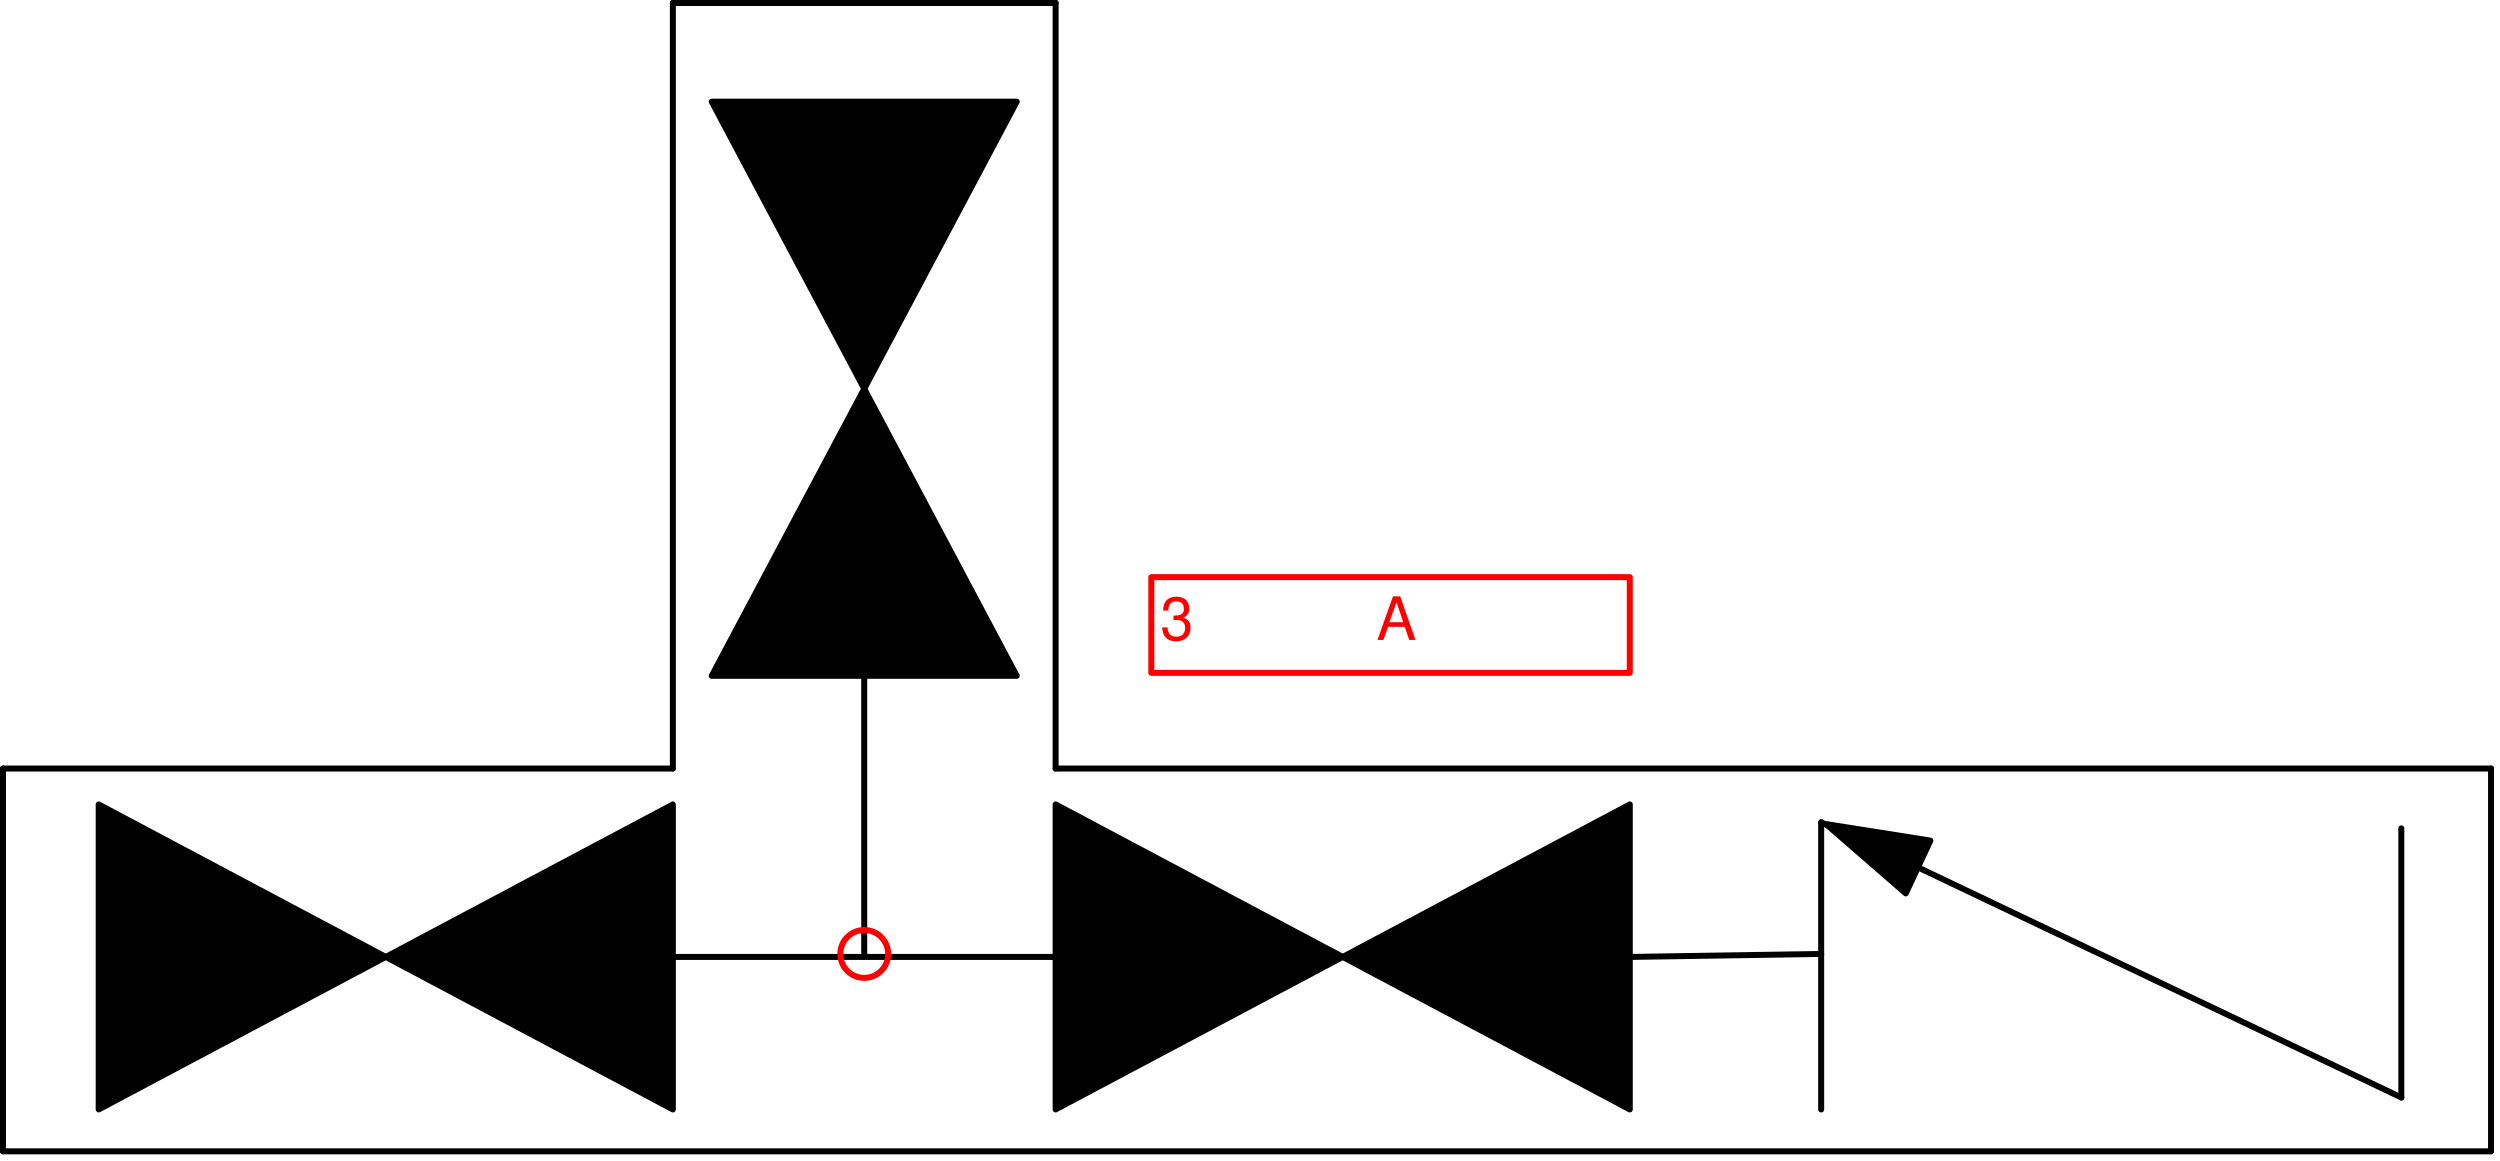
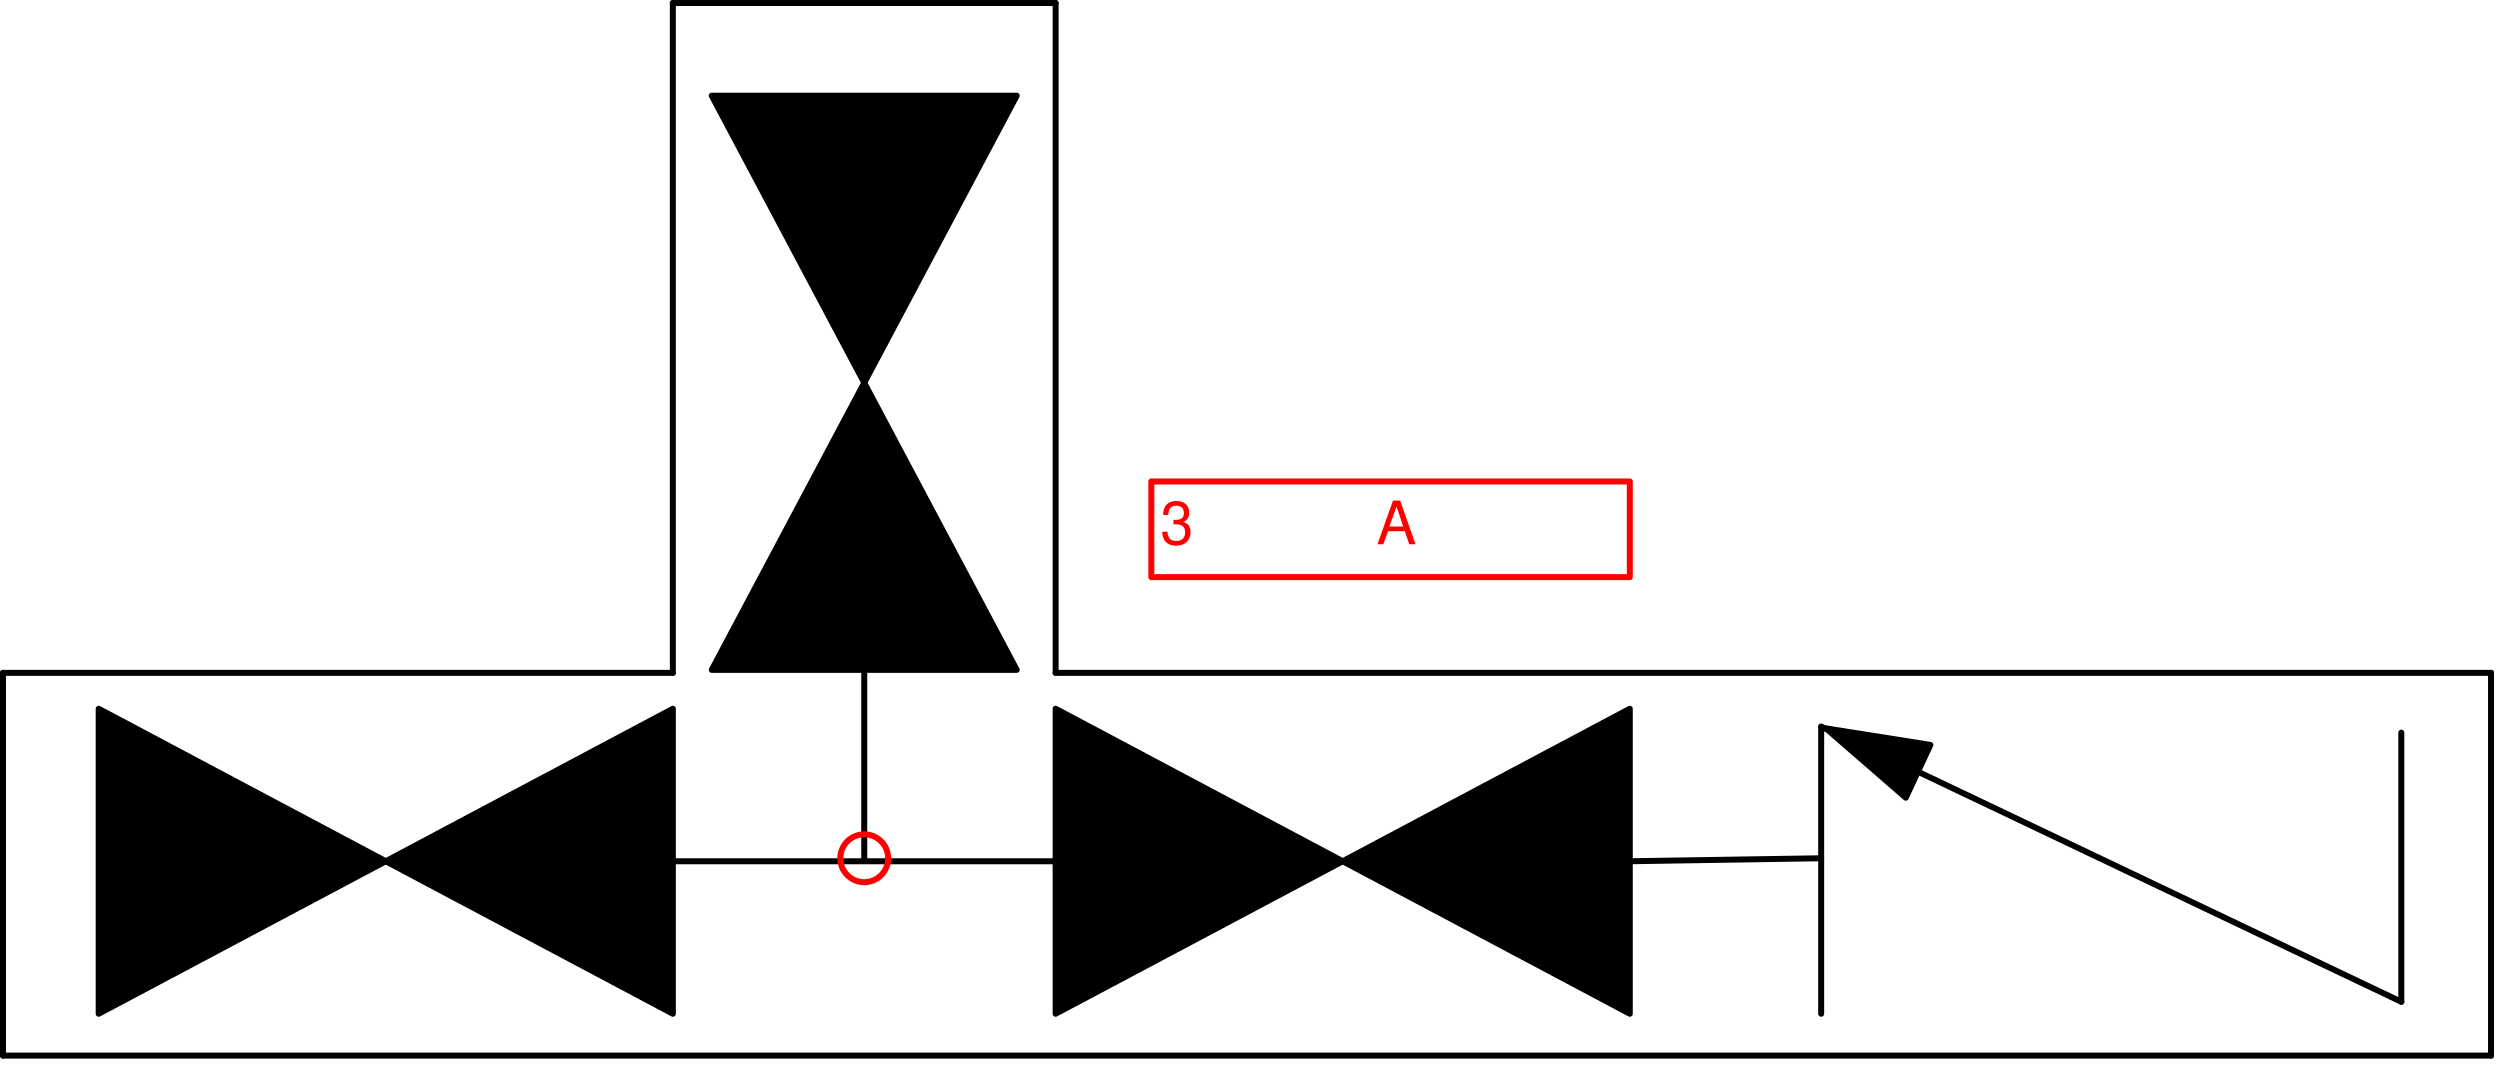
- <svg xmlns="http://www.w3.org/2000/svg" version="1.1" width="418px" height="194px" viewBox="-144.5 -159.5 418 194">
+ <svg xmlns="http://www.w3.org/2000/svg" version="1.1" width="1769.39mm" height="753.474mm" viewBox="-144.5 -143.5 418 178">
  <defs />
  <g>
    <g id="cell-0f8P_87Ti_sxjq7LyHEe-31" content="&lt;object label=&quot;%LabelLines%&amp;amp;nbsp; &amp;amp;nbsp; &amp;amp;nbsp; &amp;amp;nbsp; &amp;amp;nbsp; &amp;amp;nbsp;%LabelIndex%&quot; placeholders=&quot;1&quot; LabelLines=&quot;3&quot; LabelIndex=&quot;A&quot;/&gt;" data-label="%LabelLines%&amp;nbsp; &amp;nbsp; &amp;nbsp; &amp;nbsp; &amp;nbsp; &amp;nbsp;%LabelIndex%" data-placeholders="1" data-LabelLines="3" data-LabelIndex="A" layer="Label">
      <path fill="none" stroke="#ff0000" pointer-events="all" d="M48-63L128-63 128-47 48-47z" stroke-linecap="round" stroke-linejoin="round" />
      <g>
-         <text x="194" y="107" fill="#FF0000" font-family="Helvetica" font-size="10px" transform="translate(-144 -159) translate(-0.5 -0.5)" stroke-linecap="round" stroke-linejoin="round">3           A</text>
+         <text x="194" y="91" fill="#FF0000" font-family="Helvetica" font-size="10px" transform="translate(-144 -143) translate(-0.5 -0.5)" stroke-linecap="round" stroke-linejoin="round">3           A</text>
      </g>
    </g>
    <g id="cell-yIWWoEjmnAcsHHr_dZ7j-28" layer="Option1">
      <path d="M272-31L272 33" fill="none" stroke="rgb(0, 0, 0)" stroke-miterlimit="10" pointer-events="stroke" stroke-linecap="round" stroke-linejoin="round" />
    </g>
    <g id="cell-yIWWoEjmnAcsHHr_dZ7j-29" layer="Option1">
      <path d="M272-31L32-31" fill="none" stroke="rgb(0, 0, 0)" stroke-miterlimit="10" pointer-events="stroke" stroke-linecap="round" stroke-linejoin="round" />
    </g>
    <g id="cell-yIWWoEjmnAcsHHr_dZ7j-30" layer="Option1">
      <path d="M-144-31L-144 33" fill="none" stroke="rgb(0, 0, 0)" stroke-miterlimit="10" pointer-events="stroke" stroke-linecap="round" stroke-linejoin="round" />
    </g>
    <g id="cell-yIWWoEjmnAcsHHr_dZ7j-31" layer="Option1">
      <path d="M-32-31L-144-31" fill="none" stroke="rgb(0, 0, 0)" stroke-miterlimit="10" pointer-events="stroke" stroke-linecap="round" stroke-linejoin="round" />
    </g>
    <g id="cell-yIWWoEjmnAcsHHr_dZ7j-32" layer="Option1">
-       <path d="M32-159L32-31" fill="none" stroke="rgb(0, 0, 0)" stroke-miterlimit="10" pointer-events="stroke" stroke-linecap="round" stroke-linejoin="round" />
+       <path d="M32-143L32-31" fill="none" stroke="rgb(0, 0, 0)" stroke-miterlimit="10" pointer-events="stroke" stroke-linecap="round" stroke-linejoin="round" />
    </g>
    <g id="cell-yIWWoEjmnAcsHHr_dZ7j-33" layer="Option1">
-       <path d="M32-159L-32-159" fill="none" stroke="rgb(0, 0, 0)" stroke-miterlimit="10" pointer-events="stroke" stroke-linecap="round" stroke-linejoin="round" />
+       <path d="M32-143L-32-143" fill="none" stroke="rgb(0, 0, 0)" stroke-miterlimit="10" pointer-events="stroke" stroke-linecap="round" stroke-linejoin="round" />
    </g>
    <g id="cell-yIWWoEjmnAcsHHr_dZ7j-34" layer="Option1">
-       <path d="M-32-159L-32-31" fill="none" stroke="rgb(0, 0, 0)" stroke-miterlimit="10" pointer-events="stroke" stroke-linecap="round" stroke-linejoin="round" />
+       <path d="M-32-143L-32-31" fill="none" stroke="rgb(0, 0, 0)" stroke-miterlimit="10" pointer-events="stroke" stroke-linecap="round" stroke-linejoin="round" />
    </g>
    <g id="cell-yIWWoEjmnAcsHHr_dZ7j-35" layer="Option1">
      <path d="M257-21L257 24" fill="none" stroke="rgb(0, 0, 0)" stroke-miterlimit="10" pointer-events="stroke" stroke-linecap="round" stroke-linejoin="round" />
    </g>
    <g id="cell-yIWWoEjmnAcsHHr_dZ7j-42" layer="Option1">
      <path d="M32 0.5L-32 0.5" fill="none" stroke="rgb(0, 0, 0)" stroke-miterlimit="10" pointer-events="stroke" stroke-linecap="round" stroke-linejoin="round" />
    </g>
    <g id="cell-yIWWoEjmnAcsHHr_dZ7j-43" layer="Option1">
-       <path d="M0-46.5L0 0" fill="none" stroke="rgb(0, 0, 0)" stroke-miterlimit="10" pointer-events="stroke" stroke-linecap="round" stroke-linejoin="round" />
+       <path d="M0-31L0 0" fill="none" stroke="rgb(0, 0, 0)" stroke-miterlimit="10" pointer-events="stroke" stroke-linecap="round" stroke-linejoin="round" />
    </g>
    <g id="cell-yIWWoEjmnAcsHHr_dZ7j-44" layer="Option1">
      <path d="M160-22L160 26" fill="none" stroke="rgb(0, 0, 0)" stroke-miterlimit="10" pointer-events="stroke" stroke-linecap="round" stroke-linejoin="round" />
    </g>
    <g id="cell-yIWWoEjmnAcsHHr_dZ7j-45" layer="Option1">
      <path d="M160 0L128 0.5" fill="none" stroke="rgb(0, 0, 0)" stroke-miterlimit="10" pointer-events="stroke" stroke-linecap="round" stroke-linejoin="round" />
    </g>
    <g id="cell-yIWWoEjmnAcsHHr_dZ7j-46" layer="Option1">
      <path d="M161-21.54L160-22" fill="none" stroke="rgb(0, 0, 0)" stroke-miterlimit="10" pointer-events="stroke" stroke-linecap="round" stroke-linejoin="round" />
    </g>
    <g id="cell-yIWWoEjmnAcsHHr_dZ7j-47" layer="Option1">
      <path d="M174.145-10.124L160.796-21.722 178.262-18.951Z" fill="#000000" stroke="rgb(0, 0, 0)" stroke-miterlimit="10" pointer-events="all" stroke-linecap="round" stroke-linejoin="round" />
    </g>
    <g id="cell-yIWWoEjmnAcsHHr_dZ7j-48" layer="Option1">
      <path d="M257 24L176.17-14.48" fill="none" stroke="rgb(0, 0, 0)" stroke-miterlimit="10" pointer-events="stroke" stroke-linecap="round" stroke-linejoin="round" />
    </g>
    <g id="cell-yIWWoEjmnAcsHHr_dZ7j-49" layer="Option1">
      <path d="M272 33L-144 33" fill="none" stroke="rgb(0, 0, 0)" stroke-miterlimit="10" pointer-events="stroke" stroke-linecap="round" stroke-linejoin="round" />
    </g>
    <g id="cell-yIWWoEjmnAcsHHr_dZ7j-50" layer="Option1">
-       <path d="M25.5-142.5L0-94.5-25.5-142.5Z" fill="#000000" stroke="rgb(0, 0, 0)" stroke-miterlimit="10" pointer-events="all" stroke-linecap="round" stroke-linejoin="round" />
+       <path d="M25.5-127.5L0-79.5-25.5-127.5Z" fill="#000000" stroke="rgb(0, 0, 0)" stroke-miterlimit="10" pointer-events="all" stroke-linecap="round" stroke-linejoin="round" />
    </g>
    <g id="cell-yIWWoEjmnAcsHHr_dZ7j-51" layer="Option1">
-       <path d="M-25.5-46.5L0-94.5 25.5-46.5Z" fill="#000000" stroke="rgb(0, 0, 0)" stroke-miterlimit="10" pointer-events="all" stroke-linecap="round" stroke-linejoin="round" />
+       <path d="M-25.5-31.5L0-79.5 25.5-31.5Z" fill="#000000" stroke="rgb(0, 0, 0)" stroke-miterlimit="10" pointer-events="all" stroke-linecap="round" stroke-linejoin="round" />
    </g>
    <g id="cell-yIWWoEjmnAcsHHr_dZ7j-37" layer="Option1">
      <path d="M32-25L80 0.5 32 26Z" fill="#000000" stroke="rgb(0, 0, 0)" stroke-miterlimit="10" pointer-events="all" stroke-linecap="round" stroke-linejoin="round" />
    </g>
    <g id="cell-yIWWoEjmnAcsHHr_dZ7j-38" layer="Option1">
      <path d="M128 26L80 0.5 128-25Z" fill="#000000" stroke="rgb(0, 0, 0)" stroke-miterlimit="10" pointer-events="all" stroke-linecap="round" stroke-linejoin="round" />
    </g>
    <g id="cell-yIWWoEjmnAcsHHr_dZ7j-40" layer="Option1">
      <path d="M-128-25L-80 0.5-128 26Z" fill="#000000" stroke="rgb(0, 0, 0)" stroke-miterlimit="10" pointer-events="all" stroke-linecap="round" stroke-linejoin="round" />
    </g>
    <g id="cell-yIWWoEjmnAcsHHr_dZ7j-41" layer="Option1">
      <path d="M-32 26L-80 0.5-32-25Z" fill="#000000" stroke="rgb(0, 0, 0)" stroke-miterlimit="10" pointer-events="all" stroke-linecap="round" stroke-linejoin="round" />
    </g>
    <g id="cell-0f8P_87Ti_sxjq7LyHEe-30" content="&lt;object label=&quot;origo&quot;/&gt;" data-label="origo" layer="Origo">
      <path d="M-4 0C-4-2.21-2.21-4 0-4 2.21-4 4-2.21 4 0 4 2.21 2.21 4 0 4-2.21 4-4 2.21-4 0" fill="none" stroke="#ff0000" stroke-miterlimit="10" pointer-events="all" stroke-linecap="round" stroke-linejoin="round" />
    </g>
  </g>
</svg>
